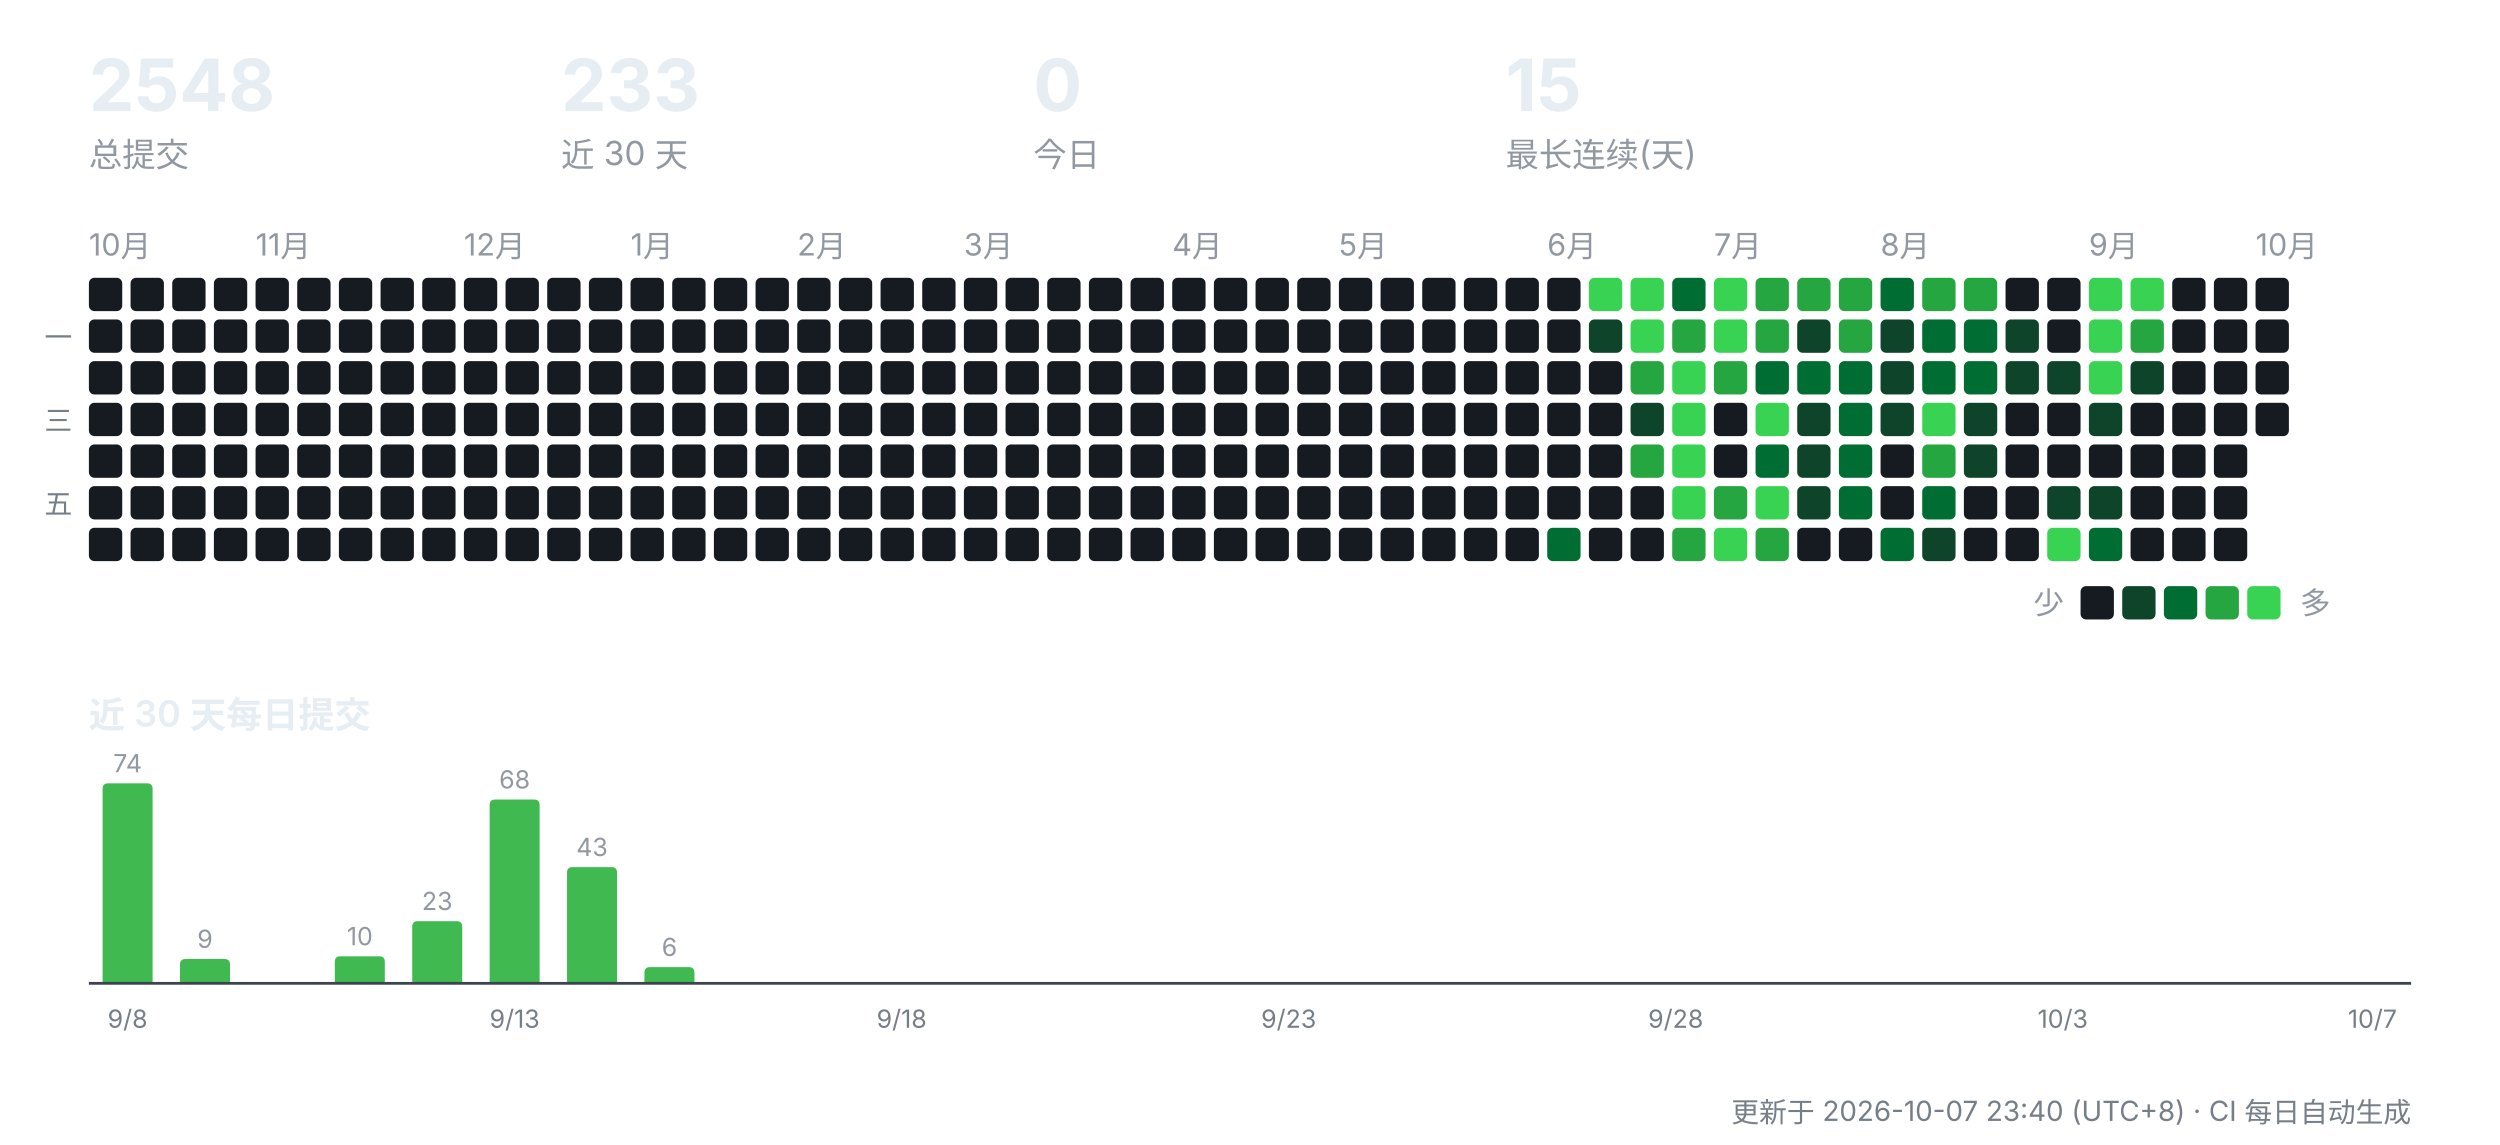
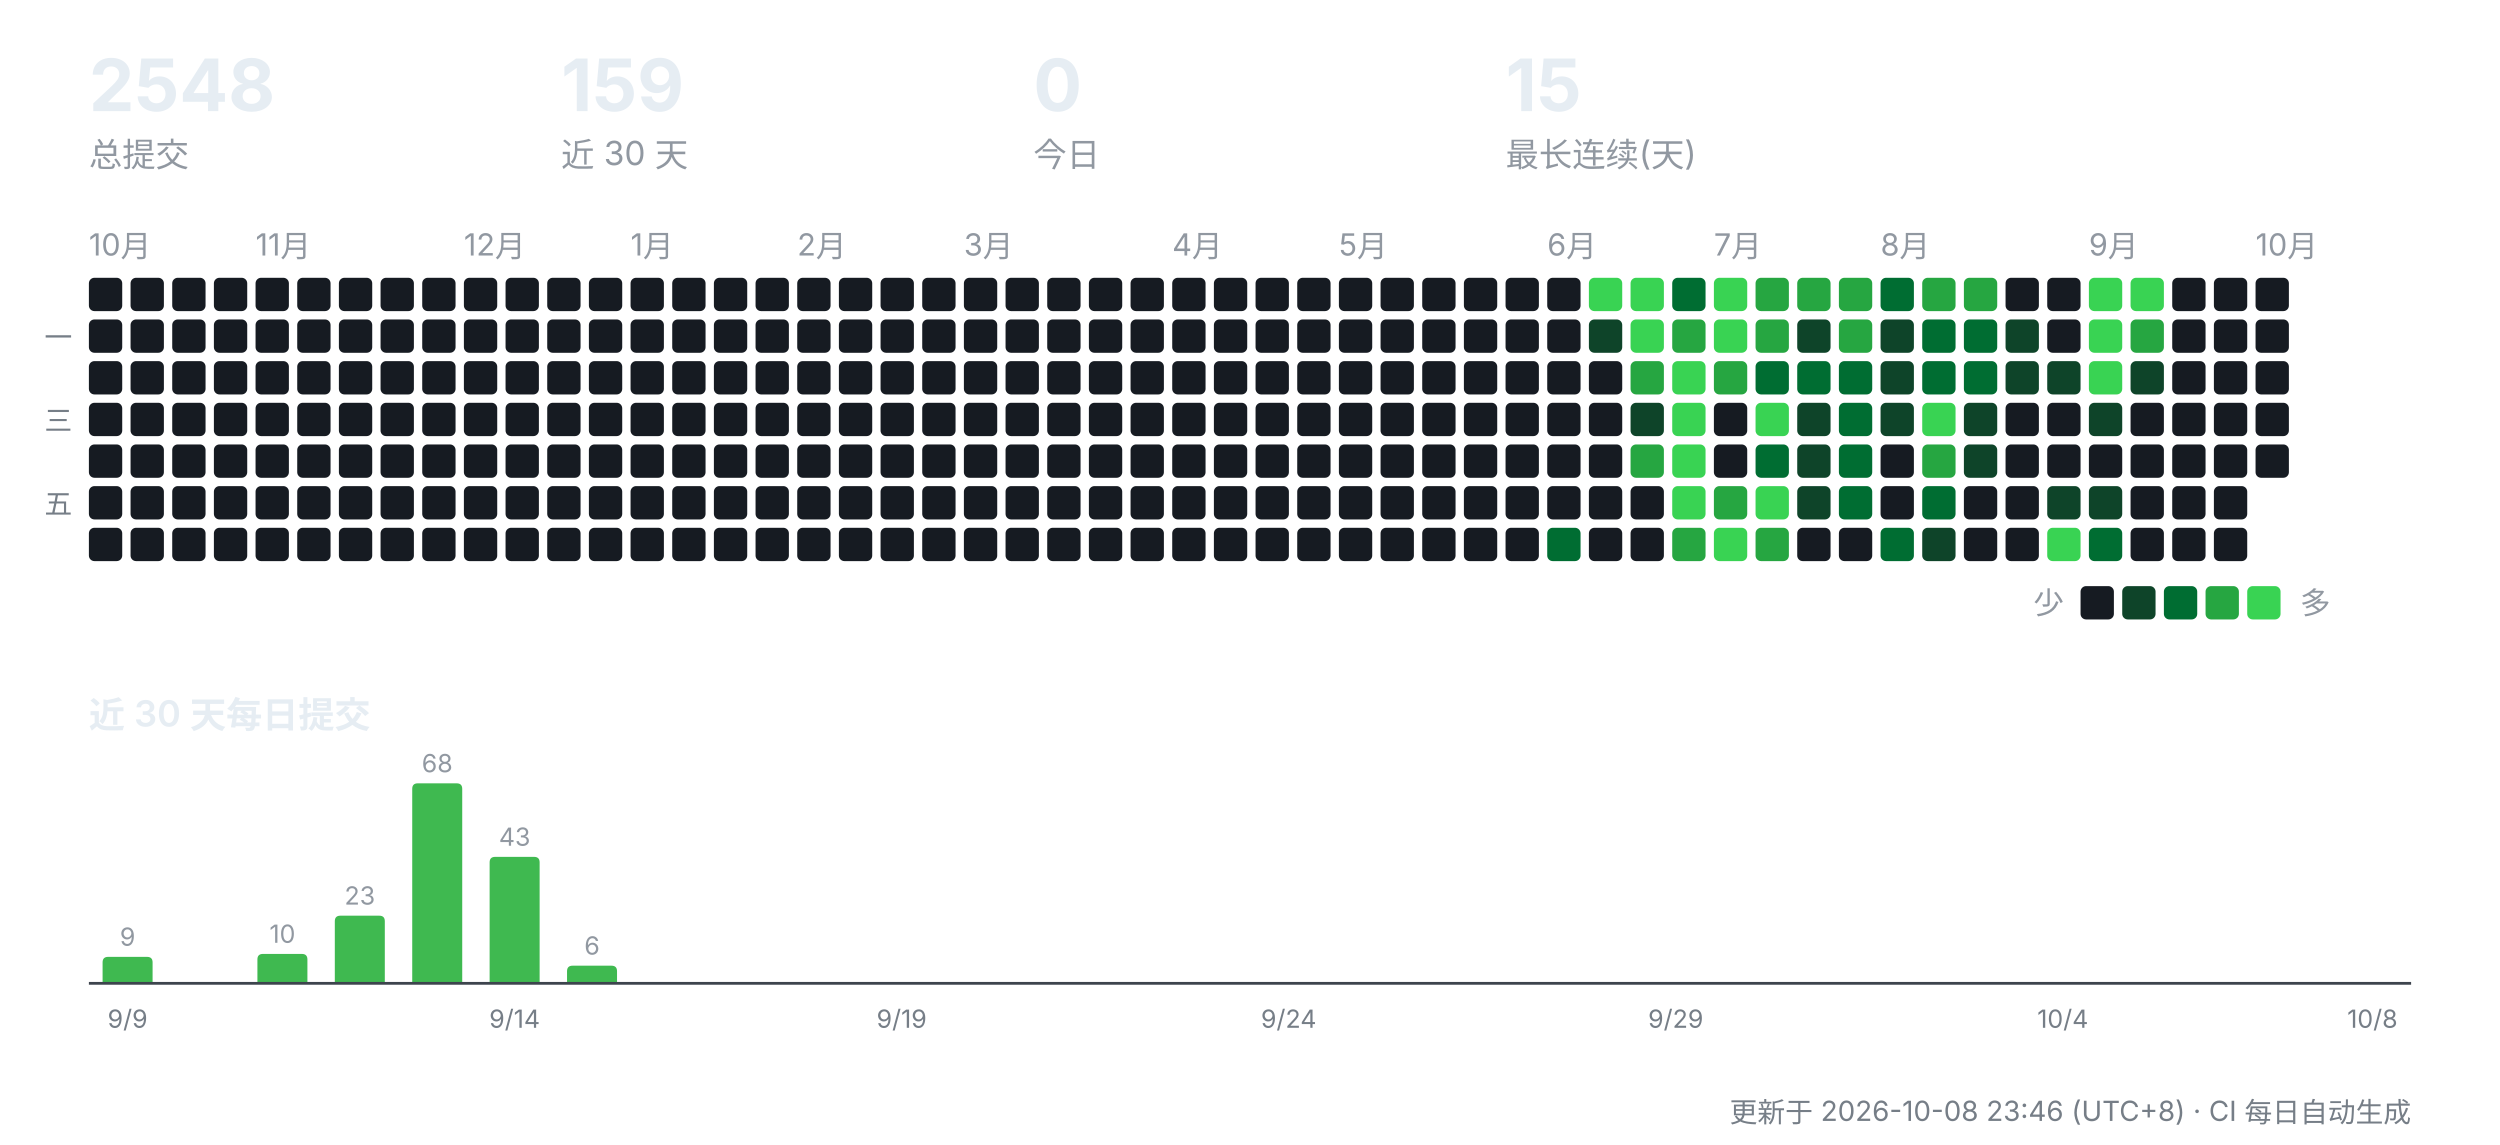
<svg xmlns="http://www.w3.org/2000/svg" width="900" height="412" viewBox="0 0 900 412" role="img" aria-label="CreatorOS 提交活动">
  <g font-family="-apple-system,'Segoe UI','PingFang SC','Hiragino Sans GB','Microsoft YaHei',sans-serif">
    <text x="32" y="40" font-size="26" font-weight="700" fill="#e6edf3">2548</text>
    <text x="32" y="60" font-size="12" fill="#9198a1">总提交</text>
-     <text x="202" y="40" font-size="26" font-weight="700" fill="#e6edf3">233</text>
+     <text x="202" y="40" font-size="26" font-weight="700" fill="#e6edf3">159</text>
    <text x="202" y="60" font-size="12" fill="#9198a1">近 30 天</text>
    <text x="372" y="40" font-size="26" font-weight="700" fill="#e6edf3">0</text>
    <text x="372" y="60" font-size="12" fill="#9198a1">今日</text>
    <text x="542" y="40" font-size="26" font-weight="700" fill="#e6edf3">15</text>
    <text x="542" y="60" font-size="12" fill="#9198a1">最长连续(天)</text>
    <text x="32" y="92" font-size="11" fill="#9198a1">10月</text>
    <rect x="32" y="100" width="12" height="12" rx="2" fill="#161b22" />
    <rect x="32" y="115" width="12" height="12" rx="2" fill="#161b22" />
    <rect x="32" y="130" width="12" height="12" rx="2" fill="#161b22" />
    <rect x="32" y="145" width="12" height="12" rx="2" fill="#161b22" />
    <rect x="32" y="160" width="12" height="12" rx="2" fill="#161b22" />
    <rect x="32" y="175" width="12" height="12" rx="2" fill="#161b22" />
    <rect x="32" y="190" width="12" height="12" rx="2" fill="#161b22" />
    <rect x="47" y="100" width="12" height="12" rx="2" fill="#161b22" />
    <rect x="47" y="115" width="12" height="12" rx="2" fill="#161b22" />
    <rect x="47" y="130" width="12" height="12" rx="2" fill="#161b22" />
    <rect x="47" y="145" width="12" height="12" rx="2" fill="#161b22" />
    <rect x="47" y="160" width="12" height="12" rx="2" fill="#161b22" />
    <rect x="47" y="175" width="12" height="12" rx="2" fill="#161b22" />
    <rect x="47" y="190" width="12" height="12" rx="2" fill="#161b22" />
    <rect x="62" y="100" width="12" height="12" rx="2" fill="#161b22" />
    <rect x="62" y="115" width="12" height="12" rx="2" fill="#161b22" />
    <rect x="62" y="130" width="12" height="12" rx="2" fill="#161b22" />
    <rect x="62" y="145" width="12" height="12" rx="2" fill="#161b22" />
    <rect x="62" y="160" width="12" height="12" rx="2" fill="#161b22" />
    <rect x="62" y="175" width="12" height="12" rx="2" fill="#161b22" />
    <rect x="62" y="190" width="12" height="12" rx="2" fill="#161b22" />
    <rect x="77" y="100" width="12" height="12" rx="2" fill="#161b22" />
    <rect x="77" y="115" width="12" height="12" rx="2" fill="#161b22" />
    <rect x="77" y="130" width="12" height="12" rx="2" fill="#161b22" />
    <rect x="77" y="145" width="12" height="12" rx="2" fill="#161b22" />
    <rect x="77" y="160" width="12" height="12" rx="2" fill="#161b22" />
    <rect x="77" y="175" width="12" height="12" rx="2" fill="#161b22" />
    <rect x="77" y="190" width="12" height="12" rx="2" fill="#161b22" />
    <text x="92" y="92" font-size="11" fill="#9198a1">11月</text>
    <rect x="92" y="100" width="12" height="12" rx="2" fill="#161b22" />
    <rect x="92" y="115" width="12" height="12" rx="2" fill="#161b22" />
    <rect x="92" y="130" width="12" height="12" rx="2" fill="#161b22" />
    <rect x="92" y="145" width="12" height="12" rx="2" fill="#161b22" />
    <rect x="92" y="160" width="12" height="12" rx="2" fill="#161b22" />
    <rect x="92" y="175" width="12" height="12" rx="2" fill="#161b22" />
    <rect x="92" y="190" width="12" height="12" rx="2" fill="#161b22" />
    <rect x="107" y="100" width="12" height="12" rx="2" fill="#161b22" />
    <rect x="107" y="115" width="12" height="12" rx="2" fill="#161b22" />
    <rect x="107" y="130" width="12" height="12" rx="2" fill="#161b22" />
    <rect x="107" y="145" width="12" height="12" rx="2" fill="#161b22" />
    <rect x="107" y="160" width="12" height="12" rx="2" fill="#161b22" />
    <rect x="107" y="175" width="12" height="12" rx="2" fill="#161b22" />
    <rect x="107" y="190" width="12" height="12" rx="2" fill="#161b22" />
    <rect x="122" y="100" width="12" height="12" rx="2" fill="#161b22" />
    <rect x="122" y="115" width="12" height="12" rx="2" fill="#161b22" />
    <rect x="122" y="130" width="12" height="12" rx="2" fill="#161b22" />
    <rect x="122" y="145" width="12" height="12" rx="2" fill="#161b22" />
    <rect x="122" y="160" width="12" height="12" rx="2" fill="#161b22" />
    <rect x="122" y="175" width="12" height="12" rx="2" fill="#161b22" />
    <rect x="122" y="190" width="12" height="12" rx="2" fill="#161b22" />
    <rect x="137" y="100" width="12" height="12" rx="2" fill="#161b22" />
    <rect x="137" y="115" width="12" height="12" rx="2" fill="#161b22" />
    <rect x="137" y="130" width="12" height="12" rx="2" fill="#161b22" />
    <rect x="137" y="145" width="12" height="12" rx="2" fill="#161b22" />
    <rect x="137" y="160" width="12" height="12" rx="2" fill="#161b22" />
    <rect x="137" y="175" width="12" height="12" rx="2" fill="#161b22" />
    <rect x="137" y="190" width="12" height="12" rx="2" fill="#161b22" />
    <rect x="152" y="100" width="12" height="12" rx="2" fill="#161b22" />
    <rect x="152" y="115" width="12" height="12" rx="2" fill="#161b22" />
    <rect x="152" y="130" width="12" height="12" rx="2" fill="#161b22" />
    <rect x="152" y="145" width="12" height="12" rx="2" fill="#161b22" />
    <rect x="152" y="160" width="12" height="12" rx="2" fill="#161b22" />
    <rect x="152" y="175" width="12" height="12" rx="2" fill="#161b22" />
    <rect x="152" y="190" width="12" height="12" rx="2" fill="#161b22" />
    <text x="167" y="92" font-size="11" fill="#9198a1">12月</text>
    <rect x="167" y="100" width="12" height="12" rx="2" fill="#161b22" />
    <rect x="167" y="115" width="12" height="12" rx="2" fill="#161b22" />
    <rect x="167" y="130" width="12" height="12" rx="2" fill="#161b22" />
    <rect x="167" y="145" width="12" height="12" rx="2" fill="#161b22" />
    <rect x="167" y="160" width="12" height="12" rx="2" fill="#161b22" />
    <rect x="167" y="175" width="12" height="12" rx="2" fill="#161b22" />
    <rect x="167" y="190" width="12" height="12" rx="2" fill="#161b22" />
    <rect x="182" y="100" width="12" height="12" rx="2" fill="#161b22" />
    <rect x="182" y="115" width="12" height="12" rx="2" fill="#161b22" />
    <rect x="182" y="130" width="12" height="12" rx="2" fill="#161b22" />
    <rect x="182" y="145" width="12" height="12" rx="2" fill="#161b22" />
    <rect x="182" y="160" width="12" height="12" rx="2" fill="#161b22" />
    <rect x="182" y="175" width="12" height="12" rx="2" fill="#161b22" />
    <rect x="182" y="190" width="12" height="12" rx="2" fill="#161b22" />
    <rect x="197" y="100" width="12" height="12" rx="2" fill="#161b22" />
    <rect x="197" y="115" width="12" height="12" rx="2" fill="#161b22" />
    <rect x="197" y="130" width="12" height="12" rx="2" fill="#161b22" />
    <rect x="197" y="145" width="12" height="12" rx="2" fill="#161b22" />
    <rect x="197" y="160" width="12" height="12" rx="2" fill="#161b22" />
    <rect x="197" y="175" width="12" height="12" rx="2" fill="#161b22" />
    <rect x="197" y="190" width="12" height="12" rx="2" fill="#161b22" />
    <rect x="212" y="100" width="12" height="12" rx="2" fill="#161b22" />
    <rect x="212" y="115" width="12" height="12" rx="2" fill="#161b22" />
    <rect x="212" y="130" width="12" height="12" rx="2" fill="#161b22" />
    <rect x="212" y="145" width="12" height="12" rx="2" fill="#161b22" />
    <rect x="212" y="160" width="12" height="12" rx="2" fill="#161b22" />
    <rect x="212" y="175" width="12" height="12" rx="2" fill="#161b22" />
    <rect x="212" y="190" width="12" height="12" rx="2" fill="#161b22" />
    <text x="227" y="92" font-size="11" fill="#9198a1">1月</text>
    <rect x="227" y="100" width="12" height="12" rx="2" fill="#161b22" />
    <rect x="227" y="115" width="12" height="12" rx="2" fill="#161b22" />
    <rect x="227" y="130" width="12" height="12" rx="2" fill="#161b22" />
    <rect x="227" y="145" width="12" height="12" rx="2" fill="#161b22" />
    <rect x="227" y="160" width="12" height="12" rx="2" fill="#161b22" />
    <rect x="227" y="175" width="12" height="12" rx="2" fill="#161b22" />
    <rect x="227" y="190" width="12" height="12" rx="2" fill="#161b22" />
    <rect x="242" y="100" width="12" height="12" rx="2" fill="#161b22" />
    <rect x="242" y="115" width="12" height="12" rx="2" fill="#161b22" />
    <rect x="242" y="130" width="12" height="12" rx="2" fill="#161b22" />
    <rect x="242" y="145" width="12" height="12" rx="2" fill="#161b22" />
    <rect x="242" y="160" width="12" height="12" rx="2" fill="#161b22" />
    <rect x="242" y="175" width="12" height="12" rx="2" fill="#161b22" />
    <rect x="242" y="190" width="12" height="12" rx="2" fill="#161b22" />
    <rect x="257" y="100" width="12" height="12" rx="2" fill="#161b22" />
    <rect x="257" y="115" width="12" height="12" rx="2" fill="#161b22" />
    <rect x="257" y="130" width="12" height="12" rx="2" fill="#161b22" />
    <rect x="257" y="145" width="12" height="12" rx="2" fill="#161b22" />
    <rect x="257" y="160" width="12" height="12" rx="2" fill="#161b22" />
    <rect x="257" y="175" width="12" height="12" rx="2" fill="#161b22" />
    <rect x="257" y="190" width="12" height="12" rx="2" fill="#161b22" />
    <rect x="272" y="100" width="12" height="12" rx="2" fill="#161b22" />
    <rect x="272" y="115" width="12" height="12" rx="2" fill="#161b22" />
    <rect x="272" y="130" width="12" height="12" rx="2" fill="#161b22" />
    <rect x="272" y="145" width="12" height="12" rx="2" fill="#161b22" />
    <rect x="272" y="160" width="12" height="12" rx="2" fill="#161b22" />
    <rect x="272" y="175" width="12" height="12" rx="2" fill="#161b22" />
    <rect x="272" y="190" width="12" height="12" rx="2" fill="#161b22" />
    <text x="287" y="92" font-size="11" fill="#9198a1">2月</text>
    <rect x="287" y="100" width="12" height="12" rx="2" fill="#161b22" />
    <rect x="287" y="115" width="12" height="12" rx="2" fill="#161b22" />
    <rect x="287" y="130" width="12" height="12" rx="2" fill="#161b22" />
    <rect x="287" y="145" width="12" height="12" rx="2" fill="#161b22" />
    <rect x="287" y="160" width="12" height="12" rx="2" fill="#161b22" />
    <rect x="287" y="175" width="12" height="12" rx="2" fill="#161b22" />
    <rect x="287" y="190" width="12" height="12" rx="2" fill="#161b22" />
    <rect x="302" y="100" width="12" height="12" rx="2" fill="#161b22" />
    <rect x="302" y="115" width="12" height="12" rx="2" fill="#161b22" />
    <rect x="302" y="130" width="12" height="12" rx="2" fill="#161b22" />
    <rect x="302" y="145" width="12" height="12" rx="2" fill="#161b22" />
    <rect x="302" y="160" width="12" height="12" rx="2" fill="#161b22" />
    <rect x="302" y="175" width="12" height="12" rx="2" fill="#161b22" />
    <rect x="302" y="190" width="12" height="12" rx="2" fill="#161b22" />
    <rect x="317" y="100" width="12" height="12" rx="2" fill="#161b22" />
    <rect x="317" y="115" width="12" height="12" rx="2" fill="#161b22" />
    <rect x="317" y="130" width="12" height="12" rx="2" fill="#161b22" />
    <rect x="317" y="145" width="12" height="12" rx="2" fill="#161b22" />
    <rect x="317" y="160" width="12" height="12" rx="2" fill="#161b22" />
    <rect x="317" y="175" width="12" height="12" rx="2" fill="#161b22" />
    <rect x="317" y="190" width="12" height="12" rx="2" fill="#161b22" />
    <rect x="332" y="100" width="12" height="12" rx="2" fill="#161b22" />
    <rect x="332" y="115" width="12" height="12" rx="2" fill="#161b22" />
    <rect x="332" y="130" width="12" height="12" rx="2" fill="#161b22" />
    <rect x="332" y="145" width="12" height="12" rx="2" fill="#161b22" />
    <rect x="332" y="160" width="12" height="12" rx="2" fill="#161b22" />
    <rect x="332" y="175" width="12" height="12" rx="2" fill="#161b22" />
    <rect x="332" y="190" width="12" height="12" rx="2" fill="#161b22" />
    <text x="347" y="92" font-size="11" fill="#9198a1">3月</text>
    <rect x="347" y="100" width="12" height="12" rx="2" fill="#161b22" />
    <rect x="347" y="115" width="12" height="12" rx="2" fill="#161b22" />
    <rect x="347" y="130" width="12" height="12" rx="2" fill="#161b22" />
    <rect x="347" y="145" width="12" height="12" rx="2" fill="#161b22" />
    <rect x="347" y="160" width="12" height="12" rx="2" fill="#161b22" />
    <rect x="347" y="175" width="12" height="12" rx="2" fill="#161b22" />
    <rect x="347" y="190" width="12" height="12" rx="2" fill="#161b22" />
    <rect x="362" y="100" width="12" height="12" rx="2" fill="#161b22" />
    <rect x="362" y="115" width="12" height="12" rx="2" fill="#161b22" />
    <rect x="362" y="130" width="12" height="12" rx="2" fill="#161b22" />
    <rect x="362" y="145" width="12" height="12" rx="2" fill="#161b22" />
    <rect x="362" y="160" width="12" height="12" rx="2" fill="#161b22" />
    <rect x="362" y="175" width="12" height="12" rx="2" fill="#161b22" />
    <rect x="362" y="190" width="12" height="12" rx="2" fill="#161b22" />
    <rect x="377" y="100" width="12" height="12" rx="2" fill="#161b22" />
    <rect x="377" y="115" width="12" height="12" rx="2" fill="#161b22" />
    <rect x="377" y="130" width="12" height="12" rx="2" fill="#161b22" />
    <rect x="377" y="145" width="12" height="12" rx="2" fill="#161b22" />
    <rect x="377" y="160" width="12" height="12" rx="2" fill="#161b22" />
    <rect x="377" y="175" width="12" height="12" rx="2" fill="#161b22" />
    <rect x="377" y="190" width="12" height="12" rx="2" fill="#161b22" />
    <rect x="392" y="100" width="12" height="12" rx="2" fill="#161b22" />
    <rect x="392" y="115" width="12" height="12" rx="2" fill="#161b22" />
    <rect x="392" y="130" width="12" height="12" rx="2" fill="#161b22" />
    <rect x="392" y="145" width="12" height="12" rx="2" fill="#161b22" />
    <rect x="392" y="160" width="12" height="12" rx="2" fill="#161b22" />
    <rect x="392" y="175" width="12" height="12" rx="2" fill="#161b22" />
    <rect x="392" y="190" width="12" height="12" rx="2" fill="#161b22" />
    <rect x="407" y="100" width="12" height="12" rx="2" fill="#161b22" />
    <rect x="407" y="115" width="12" height="12" rx="2" fill="#161b22" />
    <rect x="407" y="130" width="12" height="12" rx="2" fill="#161b22" />
    <rect x="407" y="145" width="12" height="12" rx="2" fill="#161b22" />
    <rect x="407" y="160" width="12" height="12" rx="2" fill="#161b22" />
    <rect x="407" y="175" width="12" height="12" rx="2" fill="#161b22" />
    <rect x="407" y="190" width="12" height="12" rx="2" fill="#161b22" />
    <text x="422" y="92" font-size="11" fill="#9198a1">4月</text>
    <rect x="422" y="100" width="12" height="12" rx="2" fill="#161b22" />
    <rect x="422" y="115" width="12" height="12" rx="2" fill="#161b22" />
    <rect x="422" y="130" width="12" height="12" rx="2" fill="#161b22" />
    <rect x="422" y="145" width="12" height="12" rx="2" fill="#161b22" />
    <rect x="422" y="160" width="12" height="12" rx="2" fill="#161b22" />
    <rect x="422" y="175" width="12" height="12" rx="2" fill="#161b22" />
    <rect x="422" y="190" width="12" height="12" rx="2" fill="#161b22" />
    <rect x="437" y="100" width="12" height="12" rx="2" fill="#161b22" />
    <rect x="437" y="115" width="12" height="12" rx="2" fill="#161b22" />
    <rect x="437" y="130" width="12" height="12" rx="2" fill="#161b22" />
    <rect x="437" y="145" width="12" height="12" rx="2" fill="#161b22" />
    <rect x="437" y="160" width="12" height="12" rx="2" fill="#161b22" />
    <rect x="437" y="175" width="12" height="12" rx="2" fill="#161b22" />
    <rect x="437" y="190" width="12" height="12" rx="2" fill="#161b22" />
    <rect x="452" y="100" width="12" height="12" rx="2" fill="#161b22" />
    <rect x="452" y="115" width="12" height="12" rx="2" fill="#161b22" />
    <rect x="452" y="130" width="12" height="12" rx="2" fill="#161b22" />
    <rect x="452" y="145" width="12" height="12" rx="2" fill="#161b22" />
    <rect x="452" y="160" width="12" height="12" rx="2" fill="#161b22" />
    <rect x="452" y="175" width="12" height="12" rx="2" fill="#161b22" />
    <rect x="452" y="190" width="12" height="12" rx="2" fill="#161b22" />
    <rect x="467" y="100" width="12" height="12" rx="2" fill="#161b22" />
    <rect x="467" y="115" width="12" height="12" rx="2" fill="#161b22" />
    <rect x="467" y="130" width="12" height="12" rx="2" fill="#161b22" />
    <rect x="467" y="145" width="12" height="12" rx="2" fill="#161b22" />
    <rect x="467" y="160" width="12" height="12" rx="2" fill="#161b22" />
    <rect x="467" y="175" width="12" height="12" rx="2" fill="#161b22" />
    <rect x="467" y="190" width="12" height="12" rx="2" fill="#161b22" />
    <text x="482" y="92" font-size="11" fill="#9198a1">5月</text>
    <rect x="482" y="100" width="12" height="12" rx="2" fill="#161b22" />
    <rect x="482" y="115" width="12" height="12" rx="2" fill="#161b22" />
    <rect x="482" y="130" width="12" height="12" rx="2" fill="#161b22" />
    <rect x="482" y="145" width="12" height="12" rx="2" fill="#161b22" />
    <rect x="482" y="160" width="12" height="12" rx="2" fill="#161b22" />
    <rect x="482" y="175" width="12" height="12" rx="2" fill="#161b22" />
    <rect x="482" y="190" width="12" height="12" rx="2" fill="#161b22" />
    <rect x="497" y="100" width="12" height="12" rx="2" fill="#161b22" />
    <rect x="497" y="115" width="12" height="12" rx="2" fill="#161b22" />
    <rect x="497" y="130" width="12" height="12" rx="2" fill="#161b22" />
    <rect x="497" y="145" width="12" height="12" rx="2" fill="#161b22" />
    <rect x="497" y="160" width="12" height="12" rx="2" fill="#161b22" />
    <rect x="497" y="175" width="12" height="12" rx="2" fill="#161b22" />
    <rect x="497" y="190" width="12" height="12" rx="2" fill="#161b22" />
    <rect x="512" y="100" width="12" height="12" rx="2" fill="#161b22" />
    <rect x="512" y="115" width="12" height="12" rx="2" fill="#161b22" />
    <rect x="512" y="130" width="12" height="12" rx="2" fill="#161b22" />
    <rect x="512" y="145" width="12" height="12" rx="2" fill="#161b22" />
    <rect x="512" y="160" width="12" height="12" rx="2" fill="#161b22" />
    <rect x="512" y="175" width="12" height="12" rx="2" fill="#161b22" />
    <rect x="512" y="190" width="12" height="12" rx="2" fill="#161b22" />
    <rect x="527" y="100" width="12" height="12" rx="2" fill="#161b22" />
    <rect x="527" y="115" width="12" height="12" rx="2" fill="#161b22" />
    <rect x="527" y="130" width="12" height="12" rx="2" fill="#161b22" />
    <rect x="527" y="145" width="12" height="12" rx="2" fill="#161b22" />
    <rect x="527" y="160" width="12" height="12" rx="2" fill="#161b22" />
    <rect x="527" y="175" width="12" height="12" rx="2" fill="#161b22" />
    <rect x="527" y="190" width="12" height="12" rx="2" fill="#161b22" />
    <rect x="542" y="100" width="12" height="12" rx="2" fill="#161b22" />
    <rect x="542" y="115" width="12" height="12" rx="2" fill="#161b22" />
    <rect x="542" y="130" width="12" height="12" rx="2" fill="#161b22" />
    <rect x="542" y="145" width="12" height="12" rx="2" fill="#161b22" />
    <rect x="542" y="160" width="12" height="12" rx="2" fill="#161b22" />
    <rect x="542" y="175" width="12" height="12" rx="2" fill="#161b22" />
    <rect x="542" y="190" width="12" height="12" rx="2" fill="#161b22" />
    <text x="557" y="92" font-size="11" fill="#9198a1">6月</text>
    <rect x="557" y="100" width="12" height="12" rx="2" fill="#161b22" />
    <rect x="557" y="115" width="12" height="12" rx="2" fill="#161b22" />
    <rect x="557" y="130" width="12" height="12" rx="2" fill="#161b22" />
    <rect x="557" y="145" width="12" height="12" rx="2" fill="#161b22" />
    <rect x="557" y="160" width="12" height="12" rx="2" fill="#161b22" />
    <rect x="557" y="175" width="12" height="12" rx="2" fill="#161b22" />
    <rect x="557" y="190" width="12" height="12" rx="2" fill="#006d32" />
    <rect x="572" y="100" width="12" height="12" rx="2" fill="#39d353" />
    <rect x="572" y="115" width="12" height="12" rx="2" fill="#0e4429" />
    <rect x="572" y="130" width="12" height="12" rx="2" fill="#161b22" />
    <rect x="572" y="145" width="12" height="12" rx="2" fill="#161b22" />
    <rect x="572" y="160" width="12" height="12" rx="2" fill="#161b22" />
    <rect x="572" y="175" width="12" height="12" rx="2" fill="#161b22" />
    <rect x="572" y="190" width="12" height="12" rx="2" fill="#161b22" />
    <rect x="587" y="100" width="12" height="12" rx="2" fill="#39d353" />
    <rect x="587" y="115" width="12" height="12" rx="2" fill="#39d353" />
    <rect x="587" y="130" width="12" height="12" rx="2" fill="#26a641" />
    <rect x="587" y="145" width="12" height="12" rx="2" fill="#0e4429" />
    <rect x="587" y="160" width="12" height="12" rx="2" fill="#26a641" />
    <rect x="587" y="175" width="12" height="12" rx="2" fill="#161b22" />
    <rect x="587" y="190" width="12" height="12" rx="2" fill="#161b22" />
    <rect x="602" y="100" width="12" height="12" rx="2" fill="#006d32" />
    <rect x="602" y="115" width="12" height="12" rx="2" fill="#26a641" />
    <rect x="602" y="130" width="12" height="12" rx="2" fill="#39d353" />
    <rect x="602" y="145" width="12" height="12" rx="2" fill="#39d353" />
    <rect x="602" y="160" width="12" height="12" rx="2" fill="#39d353" />
    <rect x="602" y="175" width="12" height="12" rx="2" fill="#39d353" />
    <rect x="602" y="190" width="12" height="12" rx="2" fill="#26a641" />
    <text x="617" y="92" font-size="11" fill="#9198a1">7月</text>
    <rect x="617" y="100" width="12" height="12" rx="2" fill="#39d353" />
    <rect x="617" y="115" width="12" height="12" rx="2" fill="#39d353" />
    <rect x="617" y="130" width="12" height="12" rx="2" fill="#26a641" />
    <rect x="617" y="145" width="12" height="12" rx="2" fill="#161b22" />
    <rect x="617" y="160" width="12" height="12" rx="2" fill="#161b22" />
    <rect x="617" y="175" width="12" height="12" rx="2" fill="#26a641" />
    <rect x="617" y="190" width="12" height="12" rx="2" fill="#39d353" />
    <rect x="632" y="100" width="12" height="12" rx="2" fill="#26a641" />
    <rect x="632" y="115" width="12" height="12" rx="2" fill="#26a641" />
    <rect x="632" y="130" width="12" height="12" rx="2" fill="#006d32" />
    <rect x="632" y="145" width="12" height="12" rx="2" fill="#39d353" />
    <rect x="632" y="160" width="12" height="12" rx="2" fill="#006d32" />
    <rect x="632" y="175" width="12" height="12" rx="2" fill="#39d353" />
    <rect x="632" y="190" width="12" height="12" rx="2" fill="#26a641" />
    <rect x="647" y="100" width="12" height="12" rx="2" fill="#26a641" />
    <rect x="647" y="115" width="12" height="12" rx="2" fill="#0e4429" />
    <rect x="647" y="130" width="12" height="12" rx="2" fill="#006d32" />
    <rect x="647" y="145" width="12" height="12" rx="2" fill="#0e4429" />
    <rect x="647" y="160" width="12" height="12" rx="2" fill="#0e4429" />
    <rect x="647" y="175" width="12" height="12" rx="2" fill="#0e4429" />
    <rect x="647" y="190" width="12" height="12" rx="2" fill="#161b22" />
    <rect x="662" y="100" width="12" height="12" rx="2" fill="#26a641" />
    <rect x="662" y="115" width="12" height="12" rx="2" fill="#26a641" />
    <rect x="662" y="130" width="12" height="12" rx="2" fill="#006d32" />
    <rect x="662" y="145" width="12" height="12" rx="2" fill="#006d32" />
    <rect x="662" y="160" width="12" height="12" rx="2" fill="#006d32" />
    <rect x="662" y="175" width="12" height="12" rx="2" fill="#006d32" />
    <rect x="662" y="190" width="12" height="12" rx="2" fill="#161b22" />
    <text x="677" y="92" font-size="11" fill="#9198a1">8月</text>
    <rect x="677" y="100" width="12" height="12" rx="2" fill="#006d32" />
    <rect x="677" y="115" width="12" height="12" rx="2" fill="#0e4429" />
    <rect x="677" y="130" width="12" height="12" rx="2" fill="#0e4429" />
    <rect x="677" y="145" width="12" height="12" rx="2" fill="#0e4429" />
    <rect x="677" y="160" width="12" height="12" rx="2" fill="#161b22" />
    <rect x="677" y="175" width="12" height="12" rx="2" fill="#161b22" />
    <rect x="677" y="190" width="12" height="12" rx="2" fill="#006d32" />
    <rect x="692" y="100" width="12" height="12" rx="2" fill="#26a641" />
    <rect x="692" y="115" width="12" height="12" rx="2" fill="#006d32" />
    <rect x="692" y="130" width="12" height="12" rx="2" fill="#006d32" />
    <rect x="692" y="145" width="12" height="12" rx="2" fill="#39d353" />
    <rect x="692" y="160" width="12" height="12" rx="2" fill="#26a641" />
    <rect x="692" y="175" width="12" height="12" rx="2" fill="#006d32" />
    <rect x="692" y="190" width="12" height="12" rx="2" fill="#0e4429" />
    <rect x="707" y="100" width="12" height="12" rx="2" fill="#26a641" />
    <rect x="707" y="115" width="12" height="12" rx="2" fill="#006d32" />
    <rect x="707" y="130" width="12" height="12" rx="2" fill="#006d32" />
    <rect x="707" y="145" width="12" height="12" rx="2" fill="#0e4429" />
    <rect x="707" y="160" width="12" height="12" rx="2" fill="#0e4429" />
    <rect x="707" y="175" width="12" height="12" rx="2" fill="#161b22" />
    <rect x="707" y="190" width="12" height="12" rx="2" fill="#161b22" />
    <rect x="722" y="100" width="12" height="12" rx="2" fill="#161b22" />
    <rect x="722" y="115" width="12" height="12" rx="2" fill="#0e4429" />
    <rect x="722" y="130" width="12" height="12" rx="2" fill="#0e4429" />
    <rect x="722" y="145" width="12" height="12" rx="2" fill="#161b22" />
    <rect x="722" y="160" width="12" height="12" rx="2" fill="#161b22" />
    <rect x="722" y="175" width="12" height="12" rx="2" fill="#161b22" />
    <rect x="722" y="190" width="12" height="12" rx="2" fill="#161b22" />
    <rect x="737" y="100" width="12" height="12" rx="2" fill="#161b22" />
    <rect x="737" y="115" width="12" height="12" rx="2" fill="#161b22" />
    <rect x="737" y="130" width="12" height="12" rx="2" fill="#0e4429" />
    <rect x="737" y="145" width="12" height="12" rx="2" fill="#161b22" />
    <rect x="737" y="160" width="12" height="12" rx="2" fill="#161b22" />
    <rect x="737" y="175" width="12" height="12" rx="2" fill="#0e4429" />
    <rect x="737" y="190" width="12" height="12" rx="2" fill="#39d353" />
    <text x="752" y="92" font-size="11" fill="#9198a1">9月</text>
    <rect x="752" y="100" width="12" height="12" rx="2" fill="#39d353" />
    <rect x="752" y="115" width="12" height="12" rx="2" fill="#39d353" />
    <rect x="752" y="130" width="12" height="12" rx="2" fill="#39d353" />
    <rect x="752" y="145" width="12" height="12" rx="2" fill="#0e4429" />
    <rect x="752" y="160" width="12" height="12" rx="2" fill="#161b22" />
    <rect x="752" y="175" width="12" height="12" rx="2" fill="#0e4429" />
    <rect x="752" y="190" width="12" height="12" rx="2" fill="#006d32" />
    <rect x="767" y="100" width="12" height="12" rx="2" fill="#39d353" />
    <rect x="767" y="115" width="12" height="12" rx="2" fill="#26a641" />
    <rect x="767" y="130" width="12" height="12" rx="2" fill="#0e4429" />
    <rect x="767" y="145" width="12" height="12" rx="2" fill="#161b22" />
    <rect x="767" y="160" width="12" height="12" rx="2" fill="#161b22" />
    <rect x="767" y="175" width="12" height="12" rx="2" fill="#161b22" />
    <rect x="767" y="190" width="12" height="12" rx="2" fill="#161b22" />
    <rect x="782" y="100" width="12" height="12" rx="2" fill="#161b22" />
    <rect x="782" y="115" width="12" height="12" rx="2" fill="#161b22" />
    <rect x="782" y="130" width="12" height="12" rx="2" fill="#161b22" />
    <rect x="782" y="145" width="12" height="12" rx="2" fill="#161b22" />
    <rect x="782" y="160" width="12" height="12" rx="2" fill="#161b22" />
    <rect x="782" y="175" width="12" height="12" rx="2" fill="#161b22" />
    <rect x="782" y="190" width="12" height="12" rx="2" fill="#161b22" />
    <rect x="797" y="100" width="12" height="12" rx="2" fill="#161b22" />
    <rect x="797" y="115" width="12" height="12" rx="2" fill="#161b22" />
    <rect x="797" y="130" width="12" height="12" rx="2" fill="#161b22" />
    <rect x="797" y="145" width="12" height="12" rx="2" fill="#161b22" />
    <rect x="797" y="160" width="12" height="12" rx="2" fill="#161b22" />
    <rect x="797" y="175" width="12" height="12" rx="2" fill="#161b22" />
    <rect x="797" y="190" width="12" height="12" rx="2" fill="#161b22" />
    <text x="812" y="92" font-size="11" fill="#9198a1">10月</text>
    <rect x="812" y="100" width="12" height="12" rx="2" fill="#161b22" />
    <rect x="812" y="115" width="12" height="12" rx="2" fill="#161b22" />
    <rect x="812" y="130" width="12" height="12" rx="2" fill="#161b22" />
    <rect x="812" y="145" width="12" height="12" rx="2" fill="#161b22" />
+     <rect x="812" y="160" width="12" height="12" rx="2" fill="#161b22" />
    <text x="26" y="125" font-size="10" fill="#767e87" text-anchor="end">一</text>
    <text x="26" y="155" font-size="10" fill="#767e87" text-anchor="end">三</text>
    <text x="26" y="185" font-size="10" fill="#767e87" text-anchor="end">五</text>
    <text x="743" y="221" font-size="11" fill="#9198a1" text-anchor="end">少</text>
    <rect x="749" y="211" width="12" height="12" rx="2" fill="#161b22" />
    <rect x="764" y="211" width="12" height="12" rx="2" fill="#0e4429" />
    <rect x="779" y="211" width="12" height="12" rx="2" fill="#006d32" />
    <rect x="794" y="211" width="12" height="12" rx="2" fill="#26a641" />
    <rect x="809" y="211" width="12" height="12" rx="2" fill="#39d353" />
    <text x="828" y="221" font-size="11" fill="#9198a1">多</text>
    <text x="32" y="262" font-size="13" font-weight="600" fill="#e6edf3">近 30 天每日提交</text>
-     <path d="M36.933 354 v-70 q0 -2 2 -2 h14 q2 0 2 2 v70 z" fill="#3fb950" />
-     <text x="45.933" y="278" font-size="9" fill="#9198a1" text-anchor="middle">74</text>
-     <text x="45.933" y="370" font-size="9" fill="#767e87" text-anchor="middle">9/8</text>
-     <path d="M64.8 354 v-6.757 q0 -2 2 -2 h14 q2 0 2 2 v6.757 z" fill="#3fb950" />
-     <text x="73.8" y="341.243" font-size="9" fill="#9198a1" text-anchor="middle">9</text>
-     <path d="M120.533 354 v-7.73 q0 -2 2 -2 h14 q2 0 2 2 v7.73 z" fill="#3fb950" />
-     <text x="129.533" y="340.27" font-size="9" fill="#9198a1" text-anchor="middle">10</text>
-     <path d="M148.4 354 v-20.378 q0 -2 2 -2 h14 q2 0 2 2 v20.378 z" fill="#3fb950" />
-     <text x="157.4" y="327.622" font-size="9" fill="#9198a1" text-anchor="middle">23</text>
-     <path d="M176.267 354 v-64.162 q0 -2 2 -2 h14 q2 0 2 2 v64.162 z" fill="#3fb950" />
-     <text x="185.267" y="283.838" font-size="9" fill="#9198a1" text-anchor="middle">68</text>
-     <text x="185.267" y="370" font-size="9" fill="#767e87" text-anchor="middle">9/13</text>
-     <path d="M204.133 354 v-39.838 q0 -2 2 -2 h14 q2 0 2 2 v39.838 z" fill="#3fb950" />
-     <text x="213.133" y="308.162" font-size="9" fill="#9198a1" text-anchor="middle">43</text>
-     <path d="M232 354 v-3.838 q0 -2 2 -2 h14 q2 0 2 2 v3.838 z" fill="#3fb950" />
-     <text x="241" y="344.162" font-size="9" fill="#9198a1" text-anchor="middle">6</text>
-     <text x="324.6" y="370" font-size="9" fill="#767e87" text-anchor="middle">9/18</text>
-     <text x="463.933" y="370" font-size="9" fill="#767e87" text-anchor="middle">9/23</text>
-     <text x="603.267" y="370" font-size="9" fill="#767e87" text-anchor="middle">9/28</text>
-     <text x="742.6" y="370" font-size="9" fill="#767e87" text-anchor="middle">10/3</text>
-     <text x="854.067" y="370" font-size="9" fill="#767e87" text-anchor="middle">10/7</text>
+     <path d="M36.933 354 v-7.529 q0 -2 2 -2 h14 q2 0 2 2 v7.529 z" fill="#3fb950" />
+     <text x="45.933" y="340.471" font-size="9" fill="#9198a1" text-anchor="middle">9</text>
+     <text x="45.933" y="370" font-size="9" fill="#767e87" text-anchor="middle">9/9</text>
+     <path d="M92.667 354 v-8.588 q0 -2 2 -2 h14 q2 0 2 2 v8.588 z" fill="#3fb950" />
+     <text x="101.667" y="339.412" font-size="9" fill="#9198a1" text-anchor="middle">10</text>
+     <path d="M120.533 354 v-22.353 q0 -2 2 -2 h14 q2 0 2 2 v22.353 z" fill="#3fb950" />
+     <text x="129.533" y="325.647" font-size="9" fill="#9198a1" text-anchor="middle">23</text>
+     <path d="M148.4 354 v-70 q0 -2 2 -2 h14 q2 0 2 2 v70 z" fill="#3fb950" />
+     <text x="157.4" y="278" font-size="9" fill="#9198a1" text-anchor="middle">68</text>
+     <path d="M176.267 354 v-43.529 q0 -2 2 -2 h14 q2 0 2 2 v43.529 z" fill="#3fb950" />
+     <text x="185.267" y="304.471" font-size="9" fill="#9198a1" text-anchor="middle">43</text>
+     <text x="185.267" y="370" font-size="9" fill="#767e87" text-anchor="middle">9/14</text>
+     <path d="M204.133 354 v-4.353 q0 -2 2 -2 h14 q2 0 2 2 v4.353 z" fill="#3fb950" />
+     <text x="213.133" y="343.647" font-size="9" fill="#9198a1" text-anchor="middle">6</text>
+     <text x="324.6" y="370" font-size="9" fill="#767e87" text-anchor="middle">9/19</text>
+     <text x="463.933" y="370" font-size="9" fill="#767e87" text-anchor="middle">9/24</text>
+     <text x="603.267" y="370" font-size="9" fill="#767e87" text-anchor="middle">9/29</text>
+     <text x="742.6" y="370" font-size="9" fill="#767e87" text-anchor="middle">10/4</text>
+     <text x="854.067" y="370" font-size="9" fill="#767e87" text-anchor="middle">10/8</text>
    <line x1="32" y1="354" x2="868" y2="354" stroke="#3d444d" stroke-width="1" />
-     <text x="868" y="404" font-size="10" fill="#767e87" text-anchor="end">更新于 2026-10-07 23:40 (UTC+8) · CI 每日自动生成</text>
+     <text x="868" y="404" font-size="10" fill="#767e87" text-anchor="end">更新于 2026-10-08 23:46 (UTC+8) · CI 每日自动生成</text>
  </g>
</svg>
